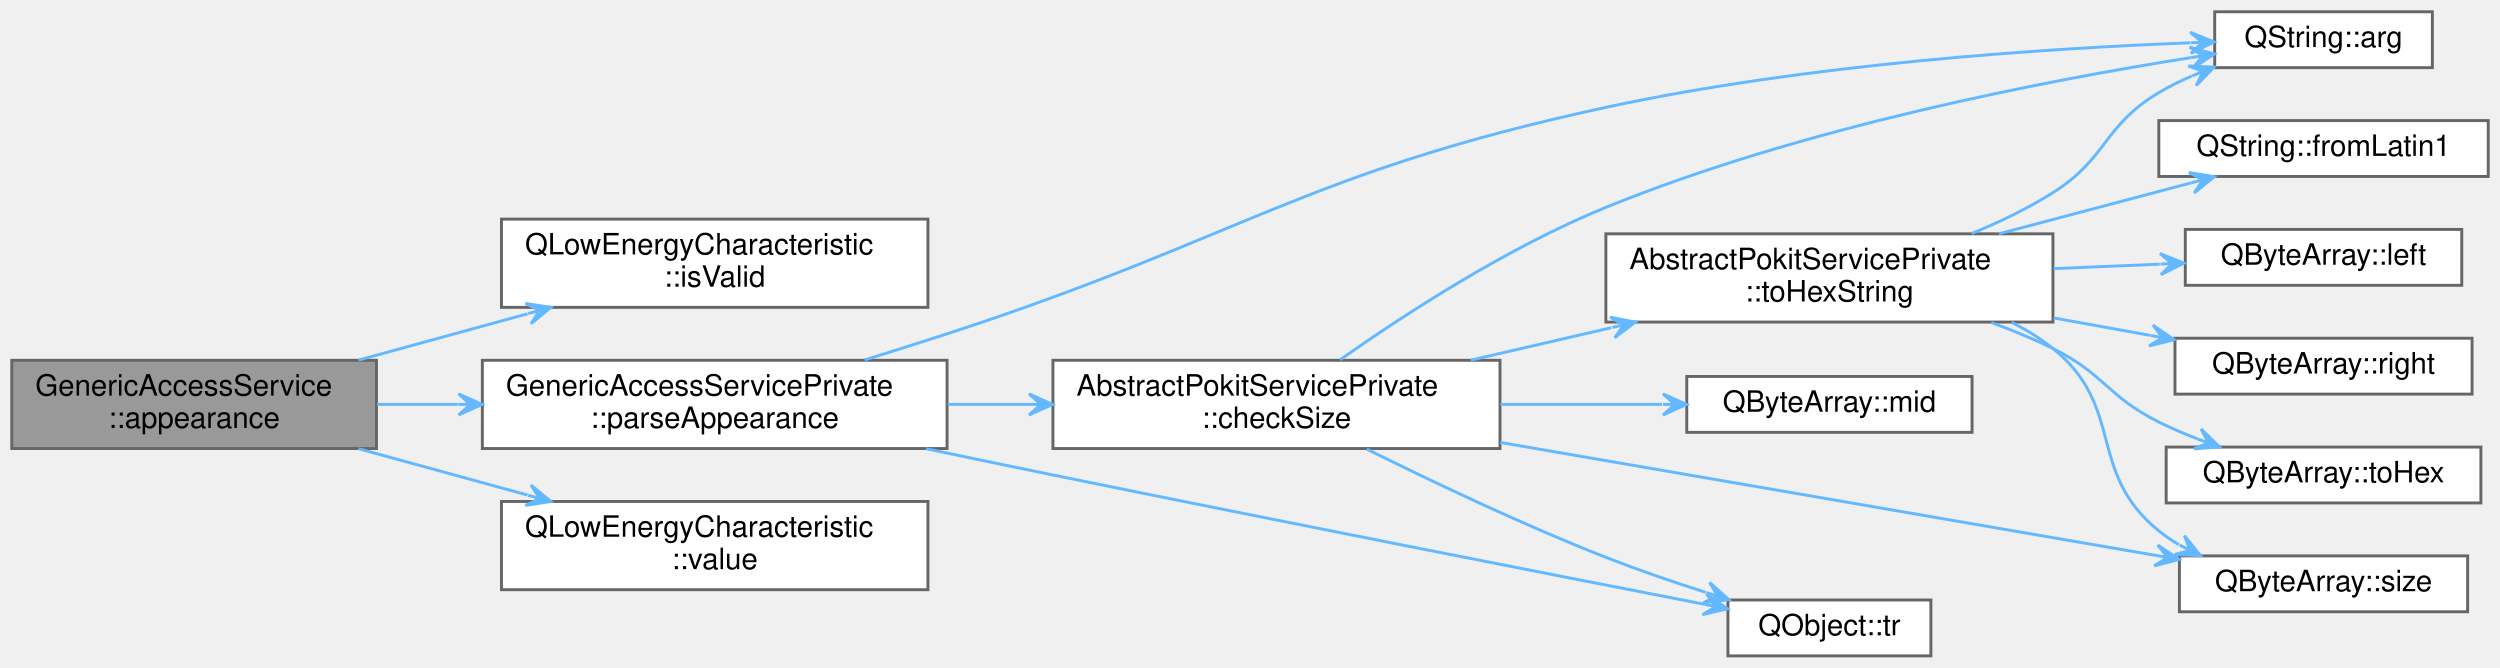
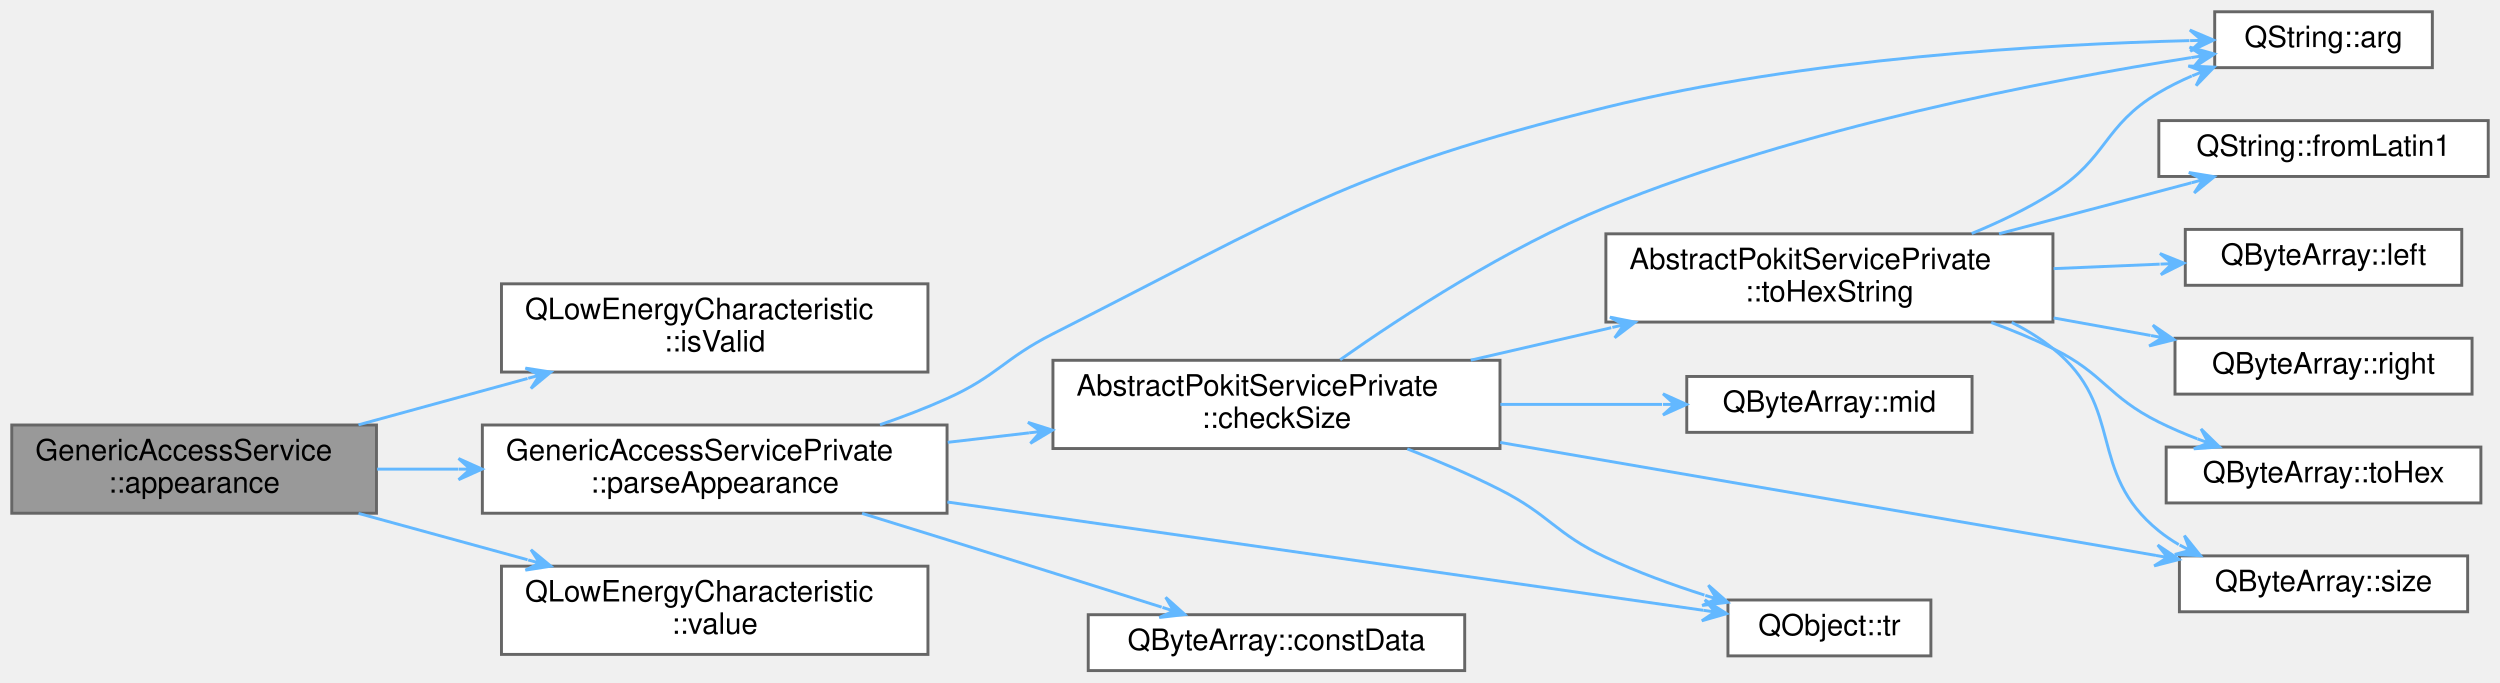
- <svg xmlns="http://www.w3.org/2000/svg" xmlns:xlink="http://www.w3.org/1999/xlink" width="850pt" height="227pt" viewBox="0.00 0.00 850.00 227.00">
-   <g id="graph0" class="graph" transform="scale(1 1) rotate(0) translate(4 223)">
+ <svg xmlns="http://www.w3.org/2000/svg" xmlns:xlink="http://www.w3.org/1999/xlink" width="850pt" height="232pt" viewBox="0.00 0.00 850.00 232.00">
+   <g id="graph0" class="graph" transform="scale(1 1) rotate(0) translate(4 228)">
    <g id="Node000001" class="node">
      <g id="a_Node000001">
        <a xlink:title="Returns the most recent value of the Generic Access services's Appearance characteristic.">
-           <polygon fill="#999999" stroke="#666666" points="124,-100.5 0,-100.5 0,-70.5 124,-70.5 124,-100.5" />
-           <text text-anchor="start" x="8" y="-88.5" font-family="Helvetica,sans-Serif" font-size="10.00">GenericAccessService</text>
-           <text text-anchor="middle" x="62" y="-77.5" font-family="Helvetica,sans-Serif" font-size="10.00">::appearance</text>
+           <polygon fill="#999999" stroke="#666666" points="124,-83.5 0,-83.5 0,-53.5 124,-53.5 124,-83.5" />
+           <text text-anchor="start" x="8" y="-71.5" font-family="Helvetica,sans-Serif" font-size="10.00">GenericAccessService</text>
+           <text text-anchor="middle" x="62" y="-60.5" font-family="Helvetica,sans-Serif" font-size="10.00">::appearance</text>
        </a>
      </g>
    </g>
    <g id="Node000002" class="node">
      <g id="a_Node000002">
        <a target="_parent" xlink:href="https://doc.qt.io/qt-5/qlowenergycharacteristic.html#isValid" xlink:title=" ">
-           <polygon fill="white" stroke="#666666" points="311.5,-148.5 166.5,-148.5 166.5,-118.5 311.5,-118.5 311.5,-148.5" />
-           <text text-anchor="start" x="174.5" y="-136.5" font-family="Helvetica,sans-Serif" font-size="10.00">QLowEnergyCharacteristic</text>
-           <text text-anchor="middle" x="239" y="-125.5" font-family="Helvetica,sans-Serif" font-size="10.00">::isValid</text>
+           <polygon fill="white" stroke="#666666" points="311.5,-131.5 166.5,-131.5 166.5,-101.5 311.5,-101.5 311.5,-131.5" />
+           <text text-anchor="start" x="174.5" y="-119.5" font-family="Helvetica,sans-Serif" font-size="10.00">QLowEnergyCharacteristic</text>
+           <text text-anchor="middle" x="239" y="-108.5" font-family="Helvetica,sans-Serif" font-size="10.00">::isValid</text>
        </a>
      </g>
    </g>
    <g id="edge1_Node000001_Node000002" class="edge">
      <g id="a_edge1_Node000001_Node000002">
        <a xlink:title=" ">
-           <path fill="none" stroke="#63b8ff" d="M117.89,-100.56C136.13,-105.56 156.58,-111.17 175.37,-116.32" />
-           <polygon fill="#63b8ff" stroke="#63b8ff" points="183.3,-118.5 174.64,-119.85 179.45,-117.44 175.59,-116.38 175.59,-116.38 175.59,-116.38 179.45,-117.44 176.54,-112.91 183.3,-118.5 183.3,-118.5" />
+           <path fill="none" stroke="#63b8ff" d="M117.89,-83.56C136.13,-88.56 156.58,-94.17 175.37,-99.32" />
+           <polygon fill="#63b8ff" stroke="#63b8ff" points="183.3,-101.5 174.64,-102.85 179.45,-100.44 175.59,-99.38 175.59,-99.38 175.59,-99.38 179.45,-100.44 176.54,-95.91 183.3,-101.5 183.3,-101.5" />
        </a>
      </g>
    </g>
    <g id="Node000003" class="node">
      <g id="a_Node000003">
        <a xlink:href="classGenericAccessServicePrivate.html#a9f3b84e40f816ad12cf4c8804c0c7505" target="_top" xlink:title="Parses the Appearance value.">
-           <polygon fill="white" stroke="#666666" points="318,-100.5 160,-100.5 160,-70.5 318,-70.5 318,-100.5" />
-           <text text-anchor="start" x="168" y="-88.5" font-family="Helvetica,sans-Serif" font-size="10.00">GenericAccessServicePrivate</text>
-           <text text-anchor="middle" x="239" y="-77.5" font-family="Helvetica,sans-Serif" font-size="10.00">::parseAppearance</text>
+           <polygon fill="white" stroke="#666666" points="318,-83.5 160,-83.5 160,-53.5 318,-53.5 318,-83.5" />
+           <text text-anchor="start" x="168" y="-71.5" font-family="Helvetica,sans-Serif" font-size="10.00">GenericAccessServicePrivate</text>
+           <text text-anchor="middle" x="239" y="-60.5" font-family="Helvetica,sans-Serif" font-size="10.00">::parseAppearance</text>
        </a>
      </g>
    </g>
    <g id="edge2_Node000001_Node000003" class="edge">
      <g id="a_edge2_Node000001_Node000003">
        <a xlink:title=" ">
-           <path fill="none" stroke="#63b8ff" d="M124.21,-85.5C133.13,-85.5 142.45,-85.5 151.75,-85.5" />
-           <polygon fill="#63b8ff" stroke="#63b8ff" points="159.91,-85.5 151.91,-89.1 155.91,-85.5 151.91,-85.5 151.91,-85.5 151.91,-85.5 155.91,-85.5 151.91,-81.9 159.91,-85.5 159.91,-85.5" />
-         </a>
-       </g>
-     </g>
-     <g id="Node000014" class="node">
-       <g id="a_Node000014">
+           <path fill="none" stroke="#63b8ff" d="M124.21,-68.5C133.13,-68.5 142.45,-68.5 151.75,-68.5" />
+           <polygon fill="#63b8ff" stroke="#63b8ff" points="159.91,-68.5 151.91,-72.1 155.91,-68.5 151.91,-68.5 151.91,-68.5 151.91,-68.5 155.91,-68.5 151.91,-64.9 159.91,-68.5 159.91,-68.5" />
+         </a>
+       </g>
+     </g>
+     <g id="Node000015" class="node">
+       <g id="a_Node000015">
        <a target="_parent" xlink:href="https://doc.qt.io/qt-5/qlowenergycharacteristic.html#value" xlink:title=" ">
-           <polygon fill="white" stroke="#666666" points="311.5,-52.5 166.5,-52.5 166.5,-22.5 311.5,-22.5 311.5,-52.5" />
-           <text text-anchor="start" x="174.5" y="-40.5" font-family="Helvetica,sans-Serif" font-size="10.00">QLowEnergyCharacteristic</text>
-           <text text-anchor="middle" x="239" y="-29.5" font-family="Helvetica,sans-Serif" font-size="10.00">::value</text>
-         </a>
-       </g>
-     </g>
-     <g id="edge17_Node000001_Node000014" class="edge">
-       <g id="a_edge17_Node000001_Node000014">
-         <a xlink:title=" ">
-           <path fill="none" stroke="#63b8ff" d="M117.89,-70.44C136.13,-65.44 156.58,-59.83 175.37,-54.68" />
-           <polygon fill="#63b8ff" stroke="#63b8ff" points="183.3,-52.5 176.54,-58.09 179.45,-53.56 175.59,-54.62 175.59,-54.62 175.59,-54.62 179.45,-53.56 174.64,-51.15 183.3,-52.5 183.3,-52.5" />
+           <polygon fill="white" stroke="#666666" points="311.5,-35.5 166.5,-35.5 166.5,-5.5 311.5,-5.5 311.5,-35.5" />
+           <text text-anchor="start" x="174.5" y="-23.5" font-family="Helvetica,sans-Serif" font-size="10.00">QLowEnergyCharacteristic</text>
+           <text text-anchor="middle" x="239" y="-12.5" font-family="Helvetica,sans-Serif" font-size="10.00">::value</text>
+         </a>
+       </g>
+     </g>
+     <g id="edge18_Node000001_Node000015" class="edge">
+       <g id="a_edge18_Node000001_Node000015">
+         <a xlink:title=" ">
+           <path fill="none" stroke="#63b8ff" d="M117.89,-53.44C136.13,-48.44 156.58,-42.83 175.37,-37.68" />
+           <polygon fill="#63b8ff" stroke="#63b8ff" points="183.3,-35.5 176.54,-41.09 179.45,-36.56 175.59,-37.62 175.59,-37.62 175.59,-37.62 179.45,-36.56 174.64,-34.15 183.3,-35.5 183.3,-35.5" />
        </a>
      </g>
    </g>
    <g id="Node000004" class="node">
      <g id="a_Node000004">
        <a target="_parent" xlink:href="https://doc.qt.io/qt-5/qstring.html#arg-1" xlink:title=" ">
-           <polygon fill="white" stroke="#666666" points="823,-219 749,-219 749,-200 823,-200 823,-219" />
-           <text text-anchor="middle" x="786" y="-207" font-family="Helvetica,sans-Serif" font-size="10.00">QString::arg</text>
+           <polygon fill="white" stroke="#666666" points="823,-224 749,-224 749,-205 823,-205 823,-224" />
+           <text text-anchor="middle" x="786" y="-212" font-family="Helvetica,sans-Serif" font-size="10.00">QString::arg</text>
        </a>
      </g>
    </g>
    <g id="edge3_Node000003_Node000004" class="edge">
      <g id="a_edge3_Node000003_Node000004">
        <a xlink:title=" ">
-           <path fill="none" stroke="#63b8ff" d="M290.01,-100.62C299.33,-103.52 308.97,-106.56 318,-109.5 418.1,-142.1 439.1,-164.27 542,-186.5 610.33,-201.26 691.49,-206.55 740.58,-208.44" />
-           <polygon fill="#63b8ff" stroke="#63b8ff" points="748.77,-208.74 740.65,-212.05 744.78,-208.59 740.78,-208.45 740.78,-208.45 740.78,-208.45 744.78,-208.59 740.91,-204.85 748.77,-208.74 748.77,-208.74" />
+           <path fill="none" stroke="#63b8ff" d="M295.19,-83.59C302.97,-86.26 310.77,-89.24 318,-92.5 335.09,-100.21 337.27,-106.03 354,-114.5 434.56,-155.28 454.33,-169.9 542,-191.5 609.87,-208.22 691.17,-212.94 740.41,-214.19" />
+           <polygon fill="#63b8ff" stroke="#63b8ff" points="748.63,-214.37 740.55,-217.79 744.63,-214.28 740.63,-214.19 740.63,-214.19 740.63,-214.19 744.63,-214.28 740.71,-210.59 748.63,-214.37 748.63,-214.37" />
        </a>
      </g>
    </g>
    <g id="Node000005" class="node">
      <g id="a_Node000005">
        <a xlink:href="classAbstractPokitServicePrivate.html#af8b480a950244540bfff7fc4b476a0ef" target="_top" xlink:title="Returns false if data is smaller than minSize, otherwise returns failOnMax if data is bigger than max...">
-           <polygon fill="white" stroke="#666666" points="506,-100.5 354,-100.5 354,-70.5 506,-70.5 506,-100.5" />
-           <text text-anchor="start" x="362" y="-88.5" font-family="Helvetica,sans-Serif" font-size="10.00">AbstractPokitServicePrivate</text>
-           <text text-anchor="middle" x="430" y="-77.5" font-family="Helvetica,sans-Serif" font-size="10.00">::checkSize</text>
+           <polygon fill="white" stroke="#666666" points="506,-105.5 354,-105.5 354,-75.5 506,-75.5 506,-105.5" />
+           <text text-anchor="start" x="362" y="-93.5" font-family="Helvetica,sans-Serif" font-size="10.00">AbstractPokitServicePrivate</text>
+           <text text-anchor="middle" x="430" y="-82.5" font-family="Helvetica,sans-Serif" font-size="10.00">::checkSize</text>
        </a>
      </g>
    </g>
    <g id="edge4_Node000003_Node000005" class="edge">
      <g id="a_edge4_Node000003_Node000005">
        <a xlink:title=" ">
-           <path fill="none" stroke="#63b8ff" d="M318.24,-85.5C327.35,-85.5 336.67,-85.5 345.84,-85.5" />
-           <polygon fill="#63b8ff" stroke="#63b8ff" points="353.86,-85.5 345.86,-89.1 349.86,-85.5 345.86,-85.5 345.86,-85.5 345.86,-85.5 349.86,-85.5 345.86,-81.9 353.86,-85.5 353.86,-85.5" />
+           <path fill="none" stroke="#63b8ff" d="M318.24,-77.61C327.35,-78.67 336.67,-79.75 345.84,-80.82" />
+           <polygon fill="#63b8ff" stroke="#63b8ff" points="353.86,-81.75 345.5,-84.4 349.89,-81.29 345.91,-80.83 345.91,-80.83 345.91,-80.83 349.89,-81.29 346.33,-77.25 353.86,-81.75 353.86,-81.75" />
        </a>
      </g>
    </g>
    <g id="Node000013" class="node">
      <g id="a_Node000013">
        <a target="_parent" xlink:href="https://doc.qt.io/qt-5/qobject.html#tr" xlink:title=" ">
-           <polygon fill="white" stroke="#666666" points="652.5,-19 583.5,-19 583.5,0 652.5,0 652.5,-19" />
-           <text text-anchor="middle" x="618" y="-7" font-family="Helvetica,sans-Serif" font-size="10.00">QObject::tr</text>
-         </a>
-       </g>
-     </g>
-     <g id="edge16_Node000003_Node000013" class="edge">
-       <g id="a_edge16_Node000003_Node000013">
-         <a xlink:title=" ">
-           <path fill="none" stroke="#63b8ff" d="M310.82,-70.45C325.11,-67.45 340.03,-64.35 354,-61.5 432.13,-45.55 523.49,-27.66 575.37,-17.57" />
-           <polygon fill="#63b8ff" stroke="#63b8ff" points="583.35,-16.02 576.18,-21.08 579.42,-16.78 575.49,-17.54 575.49,-17.54 575.49,-17.54 579.42,-16.78 574.81,-14.01 583.35,-16.02 583.35,-16.02" />
+           <polygon fill="white" stroke="#666666" points="652.5,-24 583.5,-24 583.5,-5 652.5,-5 652.5,-24" />
+           <text text-anchor="middle" x="618" y="-12" font-family="Helvetica,sans-Serif" font-size="10.00">QObject::tr</text>
+         </a>
+       </g>
+     </g>
+     <g id="edge17_Node000003_Node000013" class="edge">
+       <g id="a_edge17_Node000003_Node000013">
+         <a xlink:title=" ">
+           <path fill="none" stroke="#63b8ff" d="M318.11,-57.31C396.14,-46.14 513.12,-29.38 575.05,-20.51" />
+           <polygon fill="#63b8ff" stroke="#63b8ff" points="583.05,-19.36 575.64,-24.06 579.09,-19.93 575.13,-20.5 575.13,-20.5 575.13,-20.5 579.09,-19.93 574.62,-16.93 583.05,-19.36 583.05,-19.36" />
+         </a>
+       </g>
+     </g>
+     <g id="Node000014" class="node">
+       <g id="a_Node000014">
+         <a target="_parent" xlink:href="https://doc.qt.io/qt-5/qbytearray.html#constData" xlink:title=" ">
+           <polygon fill="white" stroke="#666666" points="494,-19 366,-19 366,0 494,0 494,-19" />
+           <text text-anchor="middle" x="430" y="-7" font-family="Helvetica,sans-Serif" font-size="10.00">QByteArray::constData</text>
+         </a>
+       </g>
+     </g>
+     <g id="edge16_Node000003_Node000014" class="edge">
+       <g id="a_edge16_Node000003_Node000014">
+         <a xlink:title=" ">
+           <path fill="none" stroke="#63b8ff" d="M289.11,-53.44C298.7,-50.49 308.67,-47.41 318,-44.5 342.29,-36.93 369.54,-28.34 390.96,-21.57" />
+           <polygon fill="#63b8ff" stroke="#63b8ff" points="398.87,-19.06 392.33,-24.91 395.05,-20.27 391.24,-21.48 391.24,-21.48 391.24,-21.48 395.05,-20.27 390.15,-18.05 398.87,-19.06 398.87,-19.06" />
        </a>
      </g>
    </g>
    <g id="edge5_Node000005_Node000004" class="edge">
      <g id="a_edge5_Node000005_Node000004">
        <a xlink:title=" ">
-           <path fill="none" stroke="#63b8ff" d="M451.65,-100.69C473.19,-115.86 508.44,-138.83 542,-152.5 608.72,-179.67 691.26,-195.59 740.94,-203.41" />
-           <polygon fill="#63b8ff" stroke="#63b8ff" points="748.92,-204.64 740.46,-206.98 744.97,-204.03 741.01,-203.42 741.01,-203.42 741.01,-203.42 744.97,-204.03 741.56,-199.87 748.92,-204.64 748.92,-204.64" />
+           <path fill="none" stroke="#63b8ff" d="M451.65,-105.69C473.19,-120.86 508.44,-143.83 542,-157.5 608.72,-184.67 691.26,-200.59 740.94,-208.41" />
+           <polygon fill="#63b8ff" stroke="#63b8ff" points="748.92,-209.64 740.46,-211.98 744.97,-209.03 741.01,-208.42 741.01,-208.42 741.01,-208.42 744.97,-209.03 741.56,-204.87 748.92,-209.64 748.92,-209.64" />
        </a>
      </g>
    </g>
    <g id="Node000006" class="node">
      <g id="a_Node000006">
        <a target="_parent" xlink:href="https://doc.qt.io/qt-5/qbytearray.html#mid" xlink:title=" ">
-           <polygon fill="white" stroke="#666666" points="666.5,-95 569.5,-95 569.5,-76 666.5,-76 666.5,-95" />
-           <text text-anchor="middle" x="618" y="-83" font-family="Helvetica,sans-Serif" font-size="10.00">QByteArray::mid</text>
+           <polygon fill="white" stroke="#666666" points="666.5,-100 569.5,-100 569.5,-81 666.5,-81 666.5,-100" />
+           <text text-anchor="middle" x="618" y="-88" font-family="Helvetica,sans-Serif" font-size="10.00">QByteArray::mid</text>
        </a>
      </g>
    </g>
    <g id="edge6_Node000005_Node000006" class="edge">
      <g id="a_edge6_Node000005_Node000006">
        <a xlink:title=" ">
-           <path fill="none" stroke="#63b8ff" d="M506.12,-85.5C524.49,-85.5 543.82,-85.5 561.11,-85.5" />
-           <polygon fill="#63b8ff" stroke="#63b8ff" points="569.42,-85.5 561.42,-89.1 565.42,-85.5 561.42,-85.5 561.42,-85.5 561.42,-85.5 565.42,-85.5 561.42,-81.9 569.42,-85.5 569.42,-85.5" />
+           <path fill="none" stroke="#63b8ff" d="M506.12,-90.5C524.49,-90.5 543.82,-90.5 561.11,-90.5" />
+           <polygon fill="#63b8ff" stroke="#63b8ff" points="569.42,-90.5 561.42,-94.1 565.42,-90.5 561.42,-90.5 561.42,-90.5 561.42,-90.5 565.42,-90.5 561.42,-86.9 569.42,-90.5 569.42,-90.5" />
        </a>
      </g>
    </g>
    <g id="Node000007" class="node">
      <g id="a_Node000007">
        <a target="_parent" xlink:href="https://doc.qt.io/qt-5/qbytearray.html#size" xlink:title=" ">
-           <polygon fill="white" stroke="#666666" points="835,-34 737,-34 737,-15 835,-15 835,-34" />
-           <text text-anchor="middle" x="786" y="-22" font-family="Helvetica,sans-Serif" font-size="10.00">QByteArray::size</text>
+           <polygon fill="white" stroke="#666666" points="835,-39 737,-39 737,-20 835,-20 835,-39" />
+           <text text-anchor="middle" x="786" y="-27" font-family="Helvetica,sans-Serif" font-size="10.00">QByteArray::size</text>
        </a>
      </g>
    </g>
    <g id="edge7_Node000005_Node000007" class="edge">
      <g id="a_edge7_Node000005_Node000007">
        <a xlink:title=" ">
-           <path fill="none" stroke="#63b8ff" d="M506.07,-72.56C572.79,-61.07 668.82,-44.52 729.02,-34.15" />
-           <polygon fill="#63b8ff" stroke="#63b8ff" points="736.91,-32.79 729.63,-37.69 732.96,-33.47 729.02,-34.15 729.02,-34.15 729.02,-34.15 732.96,-33.47 728.41,-30.6 736.91,-32.79 736.91,-32.79" />
+           <path fill="none" stroke="#63b8ff" d="M506.07,-77.56C572.79,-66.07 668.82,-49.52 729.02,-39.15" />
+           <polygon fill="#63b8ff" stroke="#63b8ff" points="736.91,-37.79 729.63,-42.69 732.96,-38.47 729.02,-39.15 729.02,-39.15 729.02,-39.15 732.96,-38.47 728.41,-35.6 736.91,-37.79 736.91,-37.79" />
        </a>
      </g>
    </g>
    <g id="Node000008" class="node">
      <g id="a_Node000008">
        <a xlink:href="classAbstractPokitServicePrivate.html#af748600fc201fe47f29b58e8e93179d8" target="_top" xlink:title="Returns up to maxSize bytes of data as a human readable hexadecimal string.">
-           <polygon fill="white" stroke="#666666" points="694,-143.5 542,-143.5 542,-113.5 694,-113.5 694,-143.5" />
-           <text text-anchor="start" x="550" y="-131.5" font-family="Helvetica,sans-Serif" font-size="10.00">AbstractPokitServicePrivate</text>
-           <text text-anchor="middle" x="618" y="-120.5" font-family="Helvetica,sans-Serif" font-size="10.00">::toHexString</text>
+           <polygon fill="white" stroke="#666666" points="694,-148.5 542,-148.5 542,-118.5 694,-118.5 694,-148.5" />
+           <text text-anchor="start" x="550" y="-136.5" font-family="Helvetica,sans-Serif" font-size="10.00">AbstractPokitServicePrivate</text>
+           <text text-anchor="middle" x="618" y="-125.5" font-family="Helvetica,sans-Serif" font-size="10.00">::toHexString</text>
        </a>
      </g>
    </g>
    <g id="edge8_Node000005_Node000008" class="edge">
      <g id="a_edge8_Node000005_Node000008">
        <a xlink:title=" ">
-           <path fill="none" stroke="#63b8ff" d="M496.05,-100.54C511.49,-104.11 528.05,-107.94 543.82,-111.58" />
-           <polygon fill="#63b8ff" stroke="#63b8ff" points="551.98,-113.47 543.38,-115.17 548.09,-112.57 544.19,-111.67 544.19,-111.67 544.19,-111.67 548.09,-112.57 545,-108.16 551.98,-113.47 551.98,-113.47" />
+           <path fill="none" stroke="#63b8ff" d="M496.05,-105.54C511.49,-109.11 528.05,-112.94 543.82,-116.58" />
+           <polygon fill="#63b8ff" stroke="#63b8ff" points="551.98,-118.47 543.38,-120.17 548.09,-117.57 544.19,-116.67 544.19,-116.67 544.19,-116.67 548.09,-117.57 545,-113.16 551.98,-118.47 551.98,-118.47" />
        </a>
      </g>
    </g>
    <g id="edge15_Node000005_Node000013" class="edge">
      <g id="a_edge15_Node000005_Node000013">
        <a xlink:title=" ">
-           <path fill="none" stroke="#63b8ff" d="M460.7,-70.31C482.79,-59.33 513.87,-44.54 542,-33.5 552.86,-29.24 564.8,-25.16 575.91,-21.6" />
-           <polygon fill="#63b8ff" stroke="#63b8ff" points="583.82,-19.11 577.27,-24.95 580.01,-20.31 576.19,-21.51 576.19,-21.51 576.19,-21.51 580.01,-20.31 575.11,-18.08 583.82,-19.11 583.82,-19.11" />
+           <path fill="none" stroke="#63b8ff" d="M474.48,-75.38C484.98,-71.27 496.04,-66.55 506,-61.5 522.94,-52.92 524.81,-46.57 542,-38.5 552.55,-33.54 564.4,-29.22 575.51,-25.67" />
+           <polygon fill="#63b8ff" stroke="#63b8ff" points="583.44,-23.22 576.86,-29.02 579.62,-24.4 575.79,-25.58 575.79,-25.58 575.79,-25.58 579.62,-24.4 574.73,-22.14 583.44,-23.22 583.44,-23.22" />
        </a>
      </g>
    </g>
    <g id="edge9_Node000008_Node000004" class="edge">
      <g id="a_edge9_Node000008_Node000004">
        <a xlink:title=" ">
-           <path fill="none" stroke="#63b8ff" d="M666.36,-143.6C675.85,-147.5 685.5,-152.14 694,-157.5 712.61,-169.24 711.08,-180.25 730,-191.5 733.53,-193.6 737.33,-195.48 741.22,-197.17" />
-           <polygon fill="#63b8ff" stroke="#63b8ff" points="748.79,-200.18 740.03,-200.57 745.07,-198.7 741.36,-197.22 741.36,-197.22 741.36,-197.22 745.07,-198.7 742.69,-193.88 748.79,-200.18 748.79,-200.18" />
+           <path fill="none" stroke="#63b8ff" d="M666.36,-148.6C675.85,-152.5 685.5,-157.14 694,-162.5 712.61,-174.24 711.08,-185.25 730,-196.5 733.53,-198.6 737.33,-200.48 741.22,-202.17" />
+           <polygon fill="#63b8ff" stroke="#63b8ff" points="748.79,-205.18 740.03,-205.57 745.07,-203.7 741.36,-202.22 741.36,-202.22 741.36,-202.22 745.07,-203.7 742.69,-198.88 748.79,-205.18 748.79,-205.18" />
        </a>
      </g>
    </g>
    <g id="edge13_Node000008_Node000007" class="edge">
      <g id="a_edge13_Node000008_Node000007">
        <a xlink:title=" ">
-           <path fill="none" stroke="#63b8ff" d="M679.98,-113.39C684.98,-110.87 689.74,-107.93 694,-104.5 718.83,-84.53 705.23,-62.55 730,-42.5 732.11,-40.79 734.38,-39.25 736.77,-37.84" />
-           <polygon fill="#63b8ff" stroke="#63b8ff" points="744.19,-34.06 738.7,-40.9 740.62,-35.88 737.06,-37.7 737.06,-37.7 737.06,-37.7 740.62,-35.88 735.42,-34.49 744.19,-34.06 744.19,-34.06" />
+           <path fill="none" stroke="#63b8ff" d="M679.98,-118.39C684.98,-115.87 689.74,-112.93 694,-109.5 718.83,-89.53 705.23,-67.55 730,-47.5 732.11,-45.79 734.38,-44.25 736.77,-42.84" />
+           <polygon fill="#63b8ff" stroke="#63b8ff" points="744.19,-39.06 738.7,-45.9 740.62,-40.88 737.06,-42.7 737.06,-42.7 737.06,-42.7 740.62,-40.88 735.42,-39.49 744.19,-39.06 744.19,-39.06" />
        </a>
      </g>
    </g>
    <g id="Node000009" class="node">
      <g id="a_Node000009">
        <a target="_parent" xlink:href="https://doc.qt.io/qt-5/qstring.html#fromLatin1" xlink:title=" ">
-           <polygon fill="white" stroke="#666666" points="842,-182 730,-182 730,-163 842,-163 842,-182" />
-           <text text-anchor="middle" x="786" y="-170" font-family="Helvetica,sans-Serif" font-size="10.00">QString::fromLatin1</text>
+           <polygon fill="white" stroke="#666666" points="842,-187 730,-187 730,-168 842,-168 842,-187" />
+           <text text-anchor="middle" x="786" y="-175" font-family="Helvetica,sans-Serif" font-size="10.00">QString::fromLatin1</text>
        </a>
      </g>
    </g>
    <g id="edge10_Node000008_Node000009" class="edge">
      <g id="a_edge10_Node000008_Node000009">
        <a xlink:title=" ">
-           <path fill="none" stroke="#63b8ff" d="M675.66,-143.52C697.06,-149.19 721.05,-155.55 741.1,-160.86" />
-           <polygon fill="#63b8ff" stroke="#63b8ff" points="748.86,-162.92 740.21,-164.35 745,-161.9 741.13,-160.87 741.13,-160.87 741.13,-160.87 745,-161.9 742.05,-157.39 748.86,-162.92 748.86,-162.92" />
+           <path fill="none" stroke="#63b8ff" d="M675.66,-148.52C697.06,-154.19 721.05,-160.55 741.1,-165.86" />
+           <polygon fill="#63b8ff" stroke="#63b8ff" points="748.86,-167.92 740.21,-169.35 745,-166.9 741.13,-165.87 741.13,-165.87 741.13,-165.87 745,-166.9 742.05,-162.39 748.86,-167.92 748.86,-167.92" />
        </a>
      </g>
    </g>
    <g id="Node000010" class="node">
      <g id="a_Node000010">
        <a target="_parent" xlink:href="https://doc.qt.io/qt-5/qbytearray.html#left" xlink:title=" ">
-           <polygon fill="white" stroke="#666666" points="833,-145 739,-145 739,-126 833,-126 833,-145" />
-           <text text-anchor="middle" x="786" y="-133" font-family="Helvetica,sans-Serif" font-size="10.00">QByteArray::left</text>
+           <polygon fill="white" stroke="#666666" points="833,-150 739,-150 739,-131 833,-131 833,-150" />
+           <text text-anchor="middle" x="786" y="-138" font-family="Helvetica,sans-Serif" font-size="10.00">QByteArray::left</text>
        </a>
      </g>
    </g>
    <g id="edge11_Node000008_Node000010" class="edge">
      <g id="a_edge11_Node000008_Node000010">
        <a xlink:title=" ">
-           <path fill="none" stroke="#63b8ff" d="M694.23,-131.67C706.38,-132.18 718.75,-132.71 730.3,-133.19" />
-           <polygon fill="#63b8ff" stroke="#63b8ff" points="738.54,-133.54 730.39,-136.8 734.54,-133.37 730.55,-133.2 730.55,-133.2 730.55,-133.2 734.54,-133.37 730.7,-129.61 738.54,-133.54 738.54,-133.54" />
+           <path fill="none" stroke="#63b8ff" d="M694.23,-136.67C706.38,-137.18 718.75,-137.71 730.3,-138.19" />
+           <polygon fill="#63b8ff" stroke="#63b8ff" points="738.54,-138.54 730.39,-141.8 734.54,-138.37 730.55,-138.2 730.55,-138.2 730.55,-138.2 734.54,-138.37 730.7,-134.61 738.54,-138.54 738.54,-138.54" />
        </a>
      </g>
    </g>
    <g id="Node000011" class="node">
      <g id="a_Node000011">
        <a target="_parent" xlink:href="https://doc.qt.io/qt-5/qbytearray.html#right" xlink:title=" ">
-           <polygon fill="white" stroke="#666666" points="836.5,-108 735.5,-108 735.5,-89 836.5,-89 836.5,-108" />
-           <text text-anchor="middle" x="786" y="-96" font-family="Helvetica,sans-Serif" font-size="10.00">QByteArray::right</text>
+           <polygon fill="white" stroke="#666666" points="836.5,-113 735.5,-113 735.5,-94 836.5,-94 836.5,-113" />
+           <text text-anchor="middle" x="786" y="-101" font-family="Helvetica,sans-Serif" font-size="10.00">QByteArray::right</text>
        </a>
      </g>
    </g>
    <g id="edge12_Node000008_Node000011" class="edge">
      <g id="a_edge12_Node000008_Node000011">
        <a xlink:title=" ">
-           <path fill="none" stroke="#63b8ff" d="M694.23,-114.9C705.3,-112.9 716.56,-110.87 727.21,-108.94" />
-           <polygon fill="#63b8ff" stroke="#63b8ff" points="735.22,-107.5 727.99,-112.46 731.29,-108.21 727.35,-108.92 727.35,-108.92 727.35,-108.92 731.29,-108.21 726.71,-105.38 735.22,-107.5 735.22,-107.5" />
+           <path fill="none" stroke="#63b8ff" d="M694.23,-119.9C705.3,-117.9 716.56,-115.87 727.21,-113.94" />
+           <polygon fill="#63b8ff" stroke="#63b8ff" points="735.22,-112.5 727.99,-117.46 731.29,-113.21 727.35,-113.92 727.35,-113.92 727.35,-113.92 731.29,-113.21 726.71,-110.38 735.22,-112.5 735.22,-112.5" />
        </a>
      </g>
    </g>
    <g id="Node000012" class="node">
      <g id="a_Node000012">
        <a target="_parent" xlink:href="https://doc.qt.io/qt-5/qbytearray.html#toHex" xlink:title=" ">
-           <polygon fill="white" stroke="#666666" points="839.5,-71 732.5,-71 732.5,-52 839.5,-52 839.5,-71" />
-           <text text-anchor="middle" x="786" y="-59" font-family="Helvetica,sans-Serif" font-size="10.00">QByteArray::toHex</text>
+           <polygon fill="white" stroke="#666666" points="839.5,-76 732.5,-76 732.5,-57 839.5,-57 839.5,-76" />
+           <text text-anchor="middle" x="786" y="-64" font-family="Helvetica,sans-Serif" font-size="10.00">QByteArray::toHex</text>
        </a>
      </g>
    </g>
    <g id="edge14_Node000008_Node000012" class="edge">
      <g id="a_edge14_Node000008_Node000012">
        <a xlink:title=" ">
-           <path fill="none" stroke="#63b8ff" d="M673.03,-113.35C680.21,-110.72 687.38,-107.77 694,-104.5 711.47,-95.88 712.56,-88.18 730,-79.5 734.15,-77.44 738.59,-75.53 743.08,-73.8" />
-           <polygon fill="#63b8ff" stroke="#63b8ff" points="750.64,-71.04 744.36,-77.16 746.88,-72.41 743.13,-73.78 743.13,-73.78 743.13,-73.78 746.88,-72.41 741.89,-70.4 750.64,-71.04 750.64,-71.04" />
+           <path fill="none" stroke="#63b8ff" d="M673.03,-118.35C680.21,-115.72 687.38,-112.77 694,-109.5 711.47,-100.88 712.56,-93.18 730,-84.5 734.15,-82.44 738.59,-80.53 743.08,-78.8" />
+           <polygon fill="#63b8ff" stroke="#63b8ff" points="750.64,-76.04 744.36,-82.16 746.88,-77.41 743.13,-78.78 743.13,-78.78 743.13,-78.78 746.88,-77.41 741.89,-75.4 750.64,-76.04 750.64,-76.04" />
        </a>
      </g>
    </g>
  </g>
</svg>
